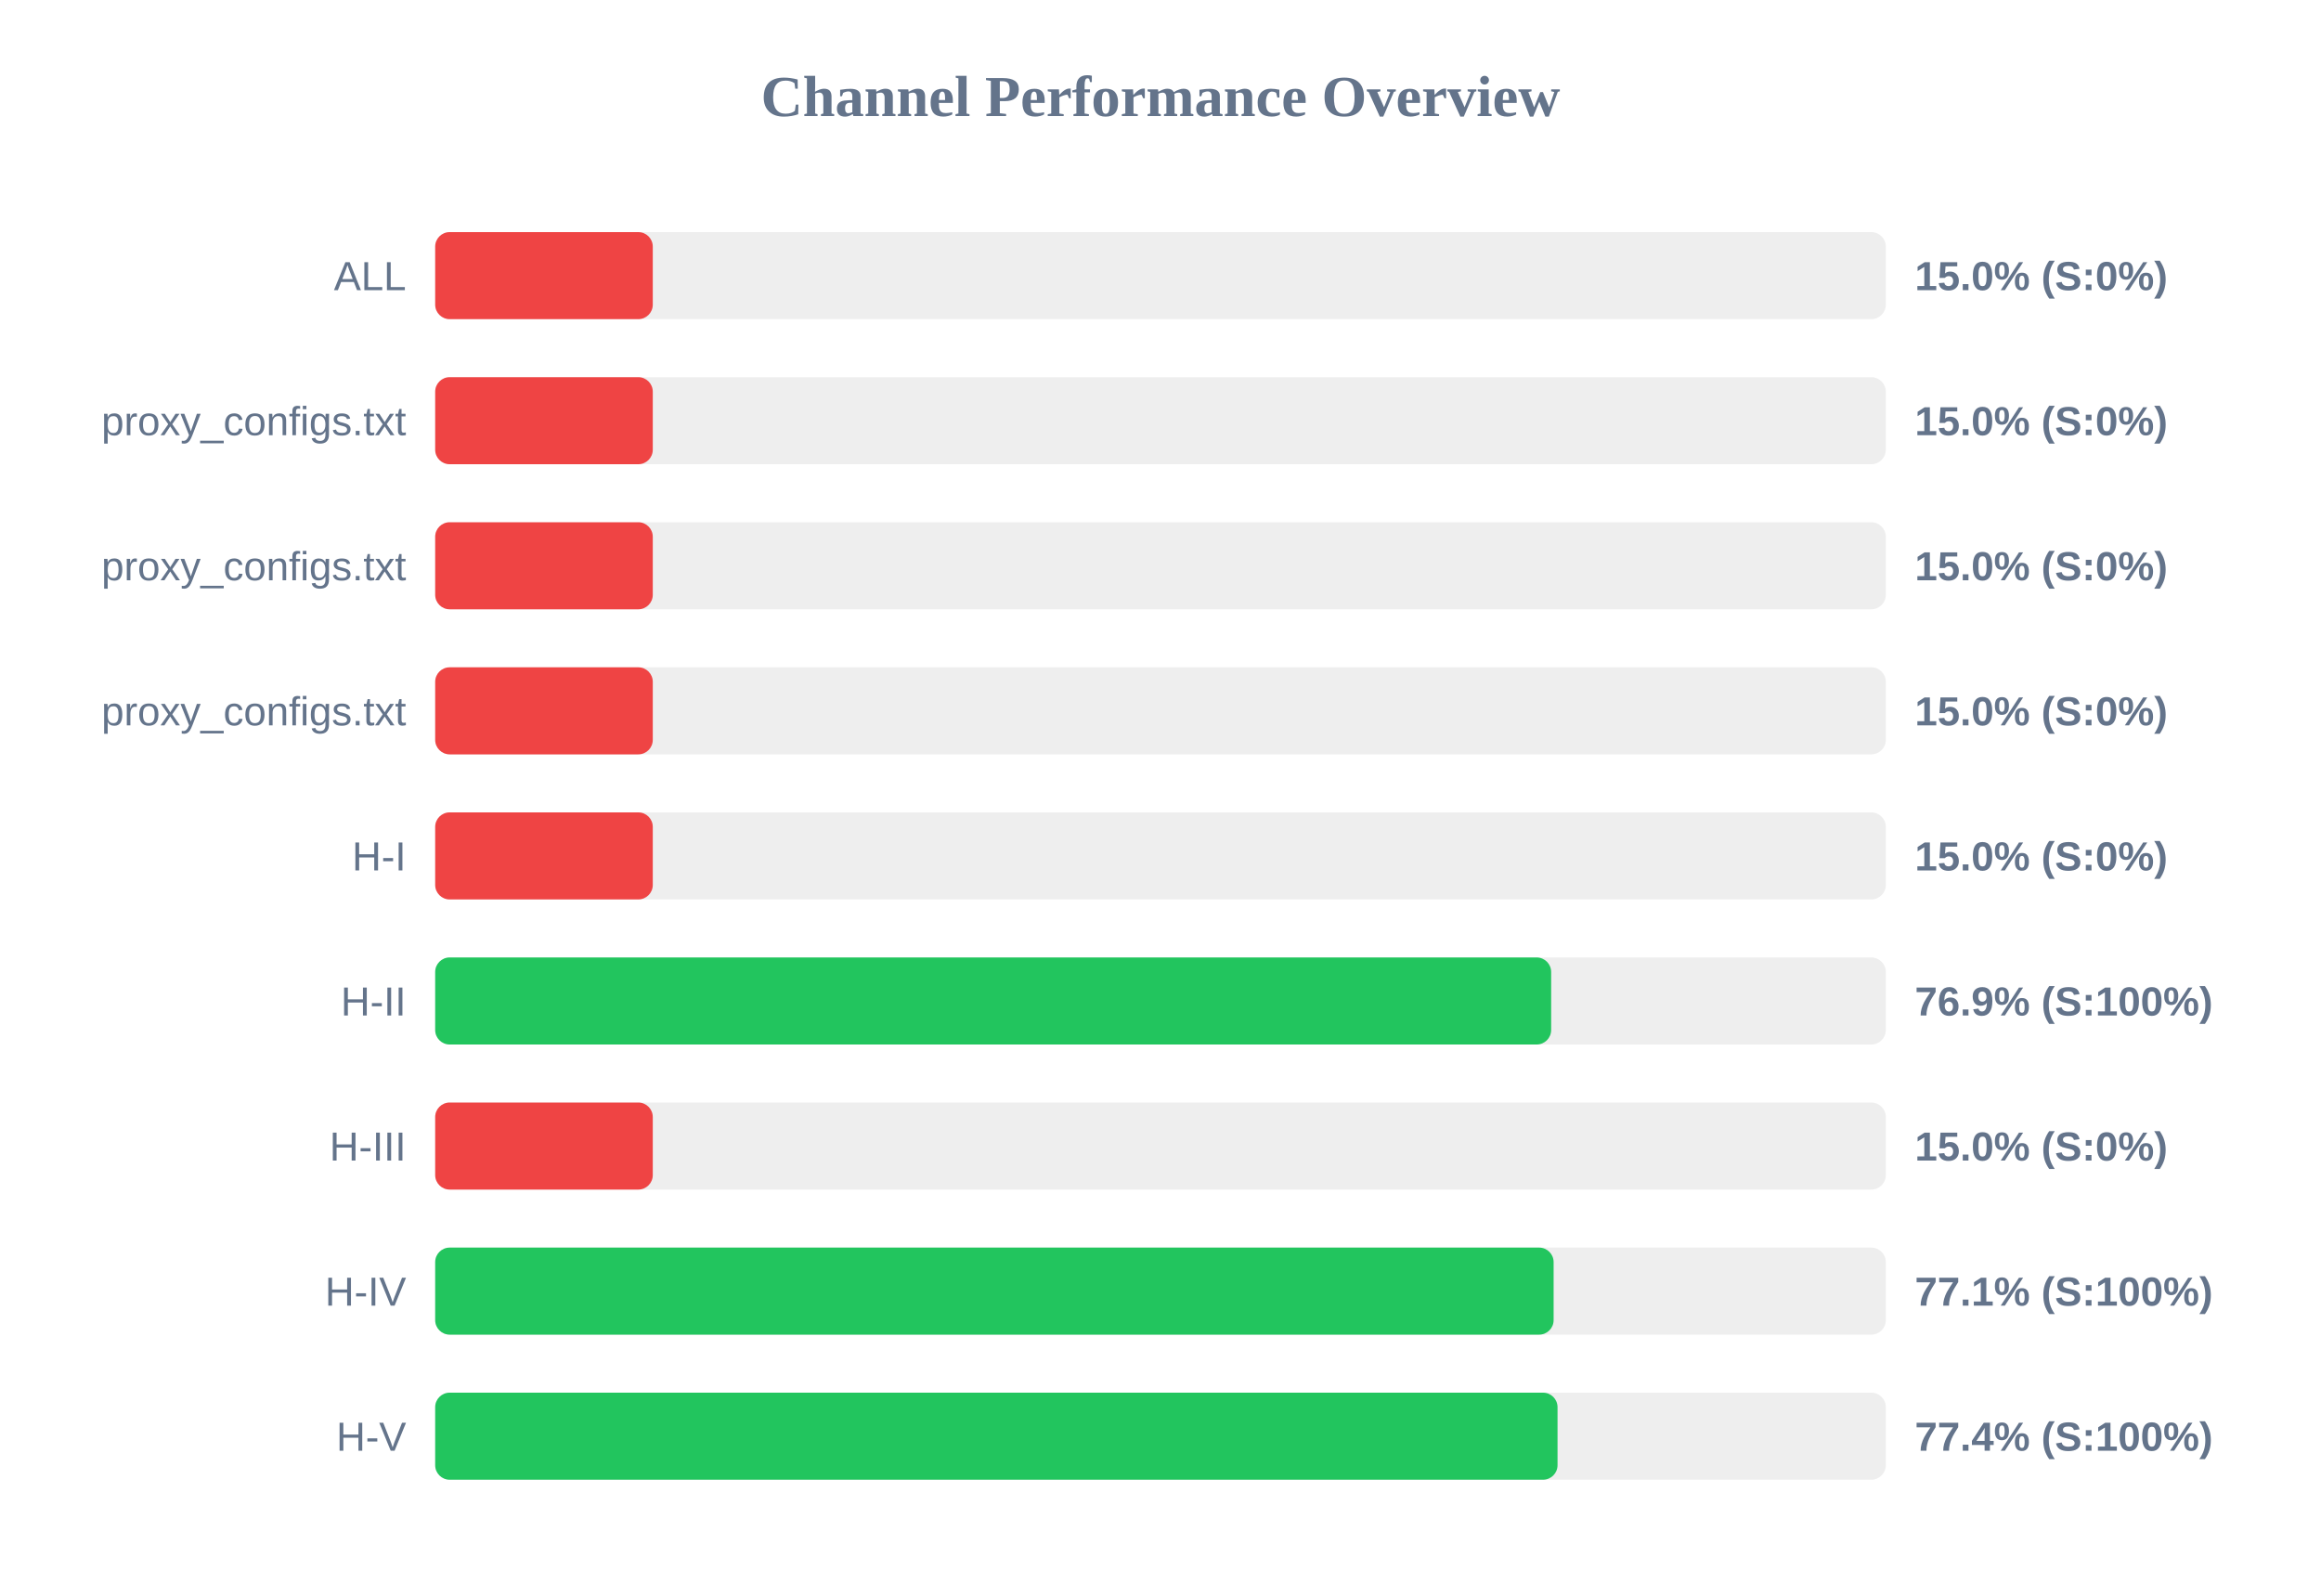
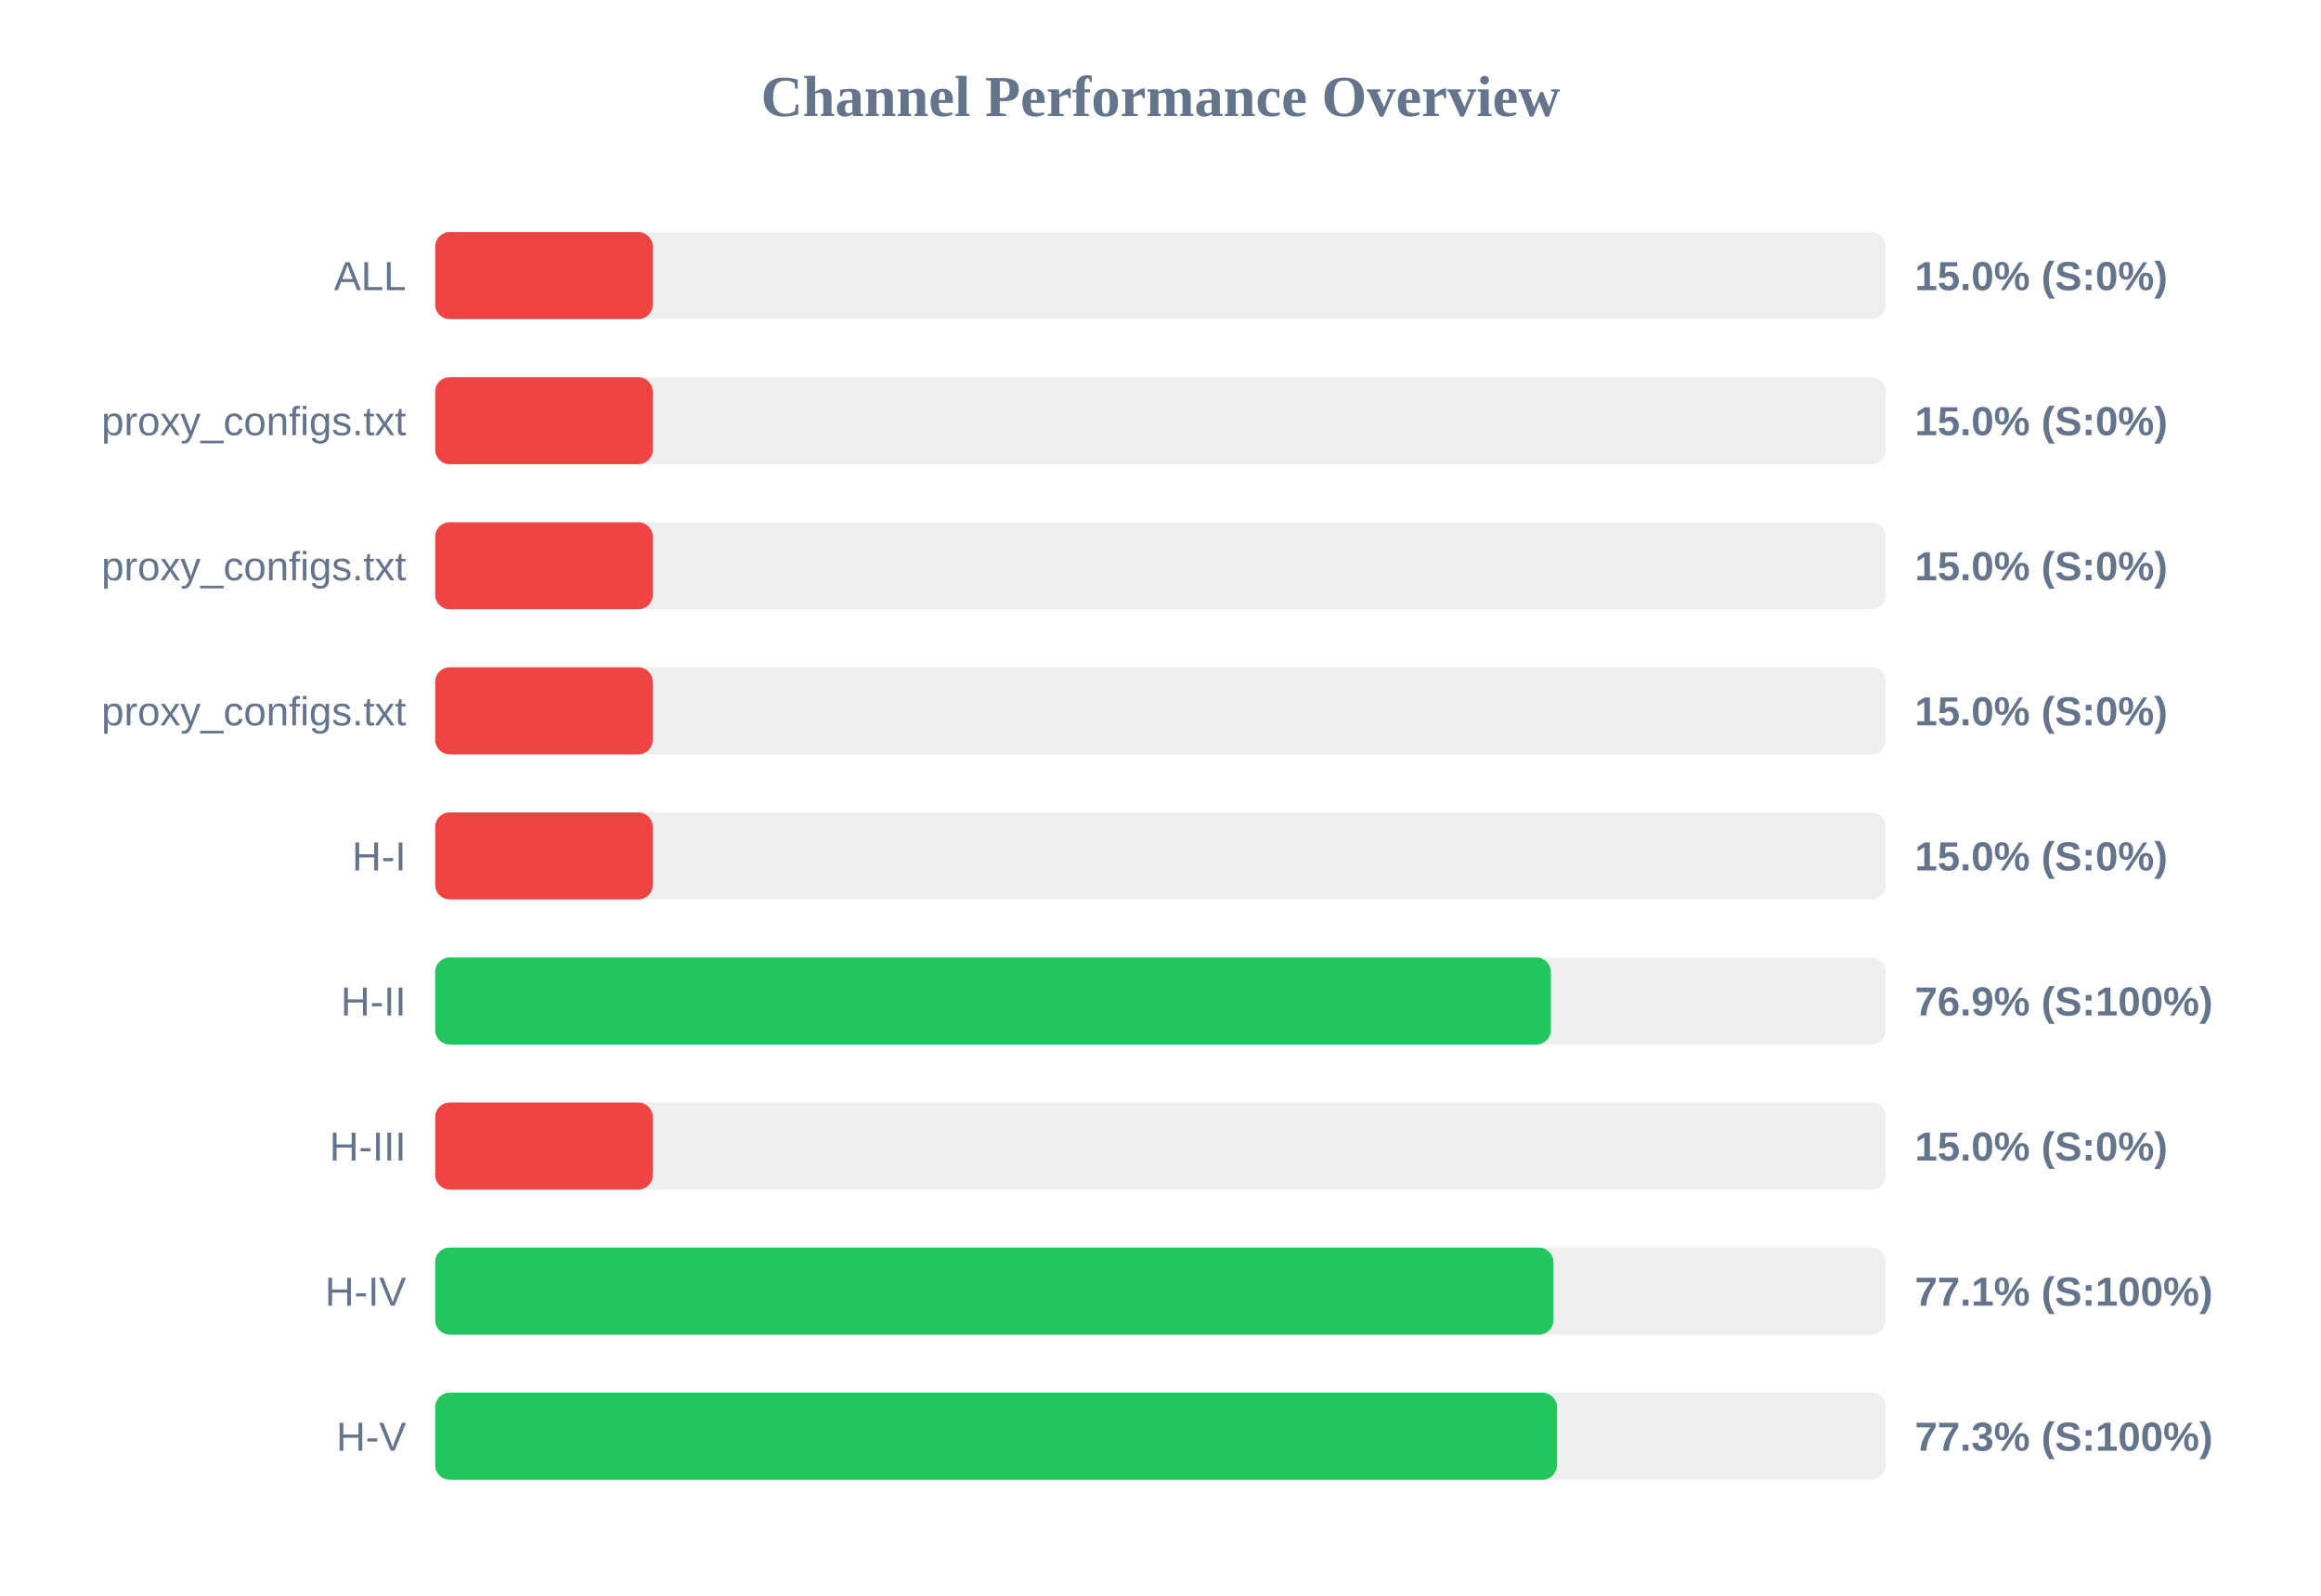
<svg xmlns="http://www.w3.org/2000/svg" width="800" height="550" version="1.1">
  <style>
        .row { font: 14px Arial; fill: #64748b; }
        .score { font: bold 14px Arial; fill: #64748b; }
    </style>
  <text x="400" y="40" text-anchor="middle" font-size="20px" font-weight="bold" fill="#64748b">Channel Performance Overview</text>
  <rect x="150" y="80" width="500" height="30" fill="#eee" rx="5" />
  <rect x="150" y="80" width="75.0" height="30" fill="#ef4444" rx="5" />
  <text x="140" y="100" text-anchor="end" class="row">ALL</text>
  <text x="660" y="100" text-anchor="start" class="score">15.0% (S:0%)</text>
  <rect x="150" y="130" width="500" height="30" fill="#eee" rx="5" />
  <rect x="150" y="130" width="75.0" height="30" fill="#ef4444" rx="5" />
  <text x="140" y="150" text-anchor="end" class="row">proxy_configs.txt</text>
  <text x="660" y="150" text-anchor="start" class="score">15.0% (S:0%)</text>
  <rect x="150" y="180" width="500" height="30" fill="#eee" rx="5" />
  <rect x="150" y="180" width="75.0" height="30" fill="#ef4444" rx="5" />
  <text x="140" y="200" text-anchor="end" class="row">proxy_configs.txt</text>
  <text x="660" y="200" text-anchor="start" class="score">15.0% (S:0%)</text>
  <rect x="150" y="230" width="500" height="30" fill="#eee" rx="5" />
  <rect x="150" y="230" width="75.0" height="30" fill="#ef4444" rx="5" />
  <text x="140" y="250" text-anchor="end" class="row">proxy_configs.txt</text>
  <text x="660" y="250" text-anchor="start" class="score">15.0% (S:0%)</text>
  <rect x="150" y="280" width="500" height="30" fill="#eee" rx="5" />
  <rect x="150" y="280" width="75.0" height="30" fill="#ef4444" rx="5" />
  <text x="140" y="300" text-anchor="end" class="row">H-I</text>
  <text x="660" y="300" text-anchor="start" class="score">15.0% (S:0%)</text>
  <rect x="150" y="330" width="500" height="30" fill="#eee" rx="5" />
-   <rect x="150" y="330" width="384.65" height="30" fill="#22c55e" rx="5" />
+   <rect x="150" y="330" width="384.55" height="30" fill="#22c55e" rx="5" />
  <text x="140" y="350" text-anchor="end" class="row">H-II</text>
  <text x="660" y="350" text-anchor="start" class="score">76.9% (S:100%)</text>
  <rect x="150" y="380" width="500" height="30" fill="#eee" rx="5" />
  <rect x="150" y="380" width="75.0" height="30" fill="#ef4444" rx="5" />
  <text x="140" y="400" text-anchor="end" class="row">H-III</text>
  <text x="660" y="400" text-anchor="start" class="score">15.0% (S:0%)</text>
  <rect x="150" y="430" width="500" height="30" fill="#eee" rx="5" />
-   <rect x="150" y="430" width="385.5" height="30" fill="#22c55e" rx="5" />
+   <rect x="150" y="430" width="385.45" height="30" fill="#22c55e" rx="5" />
  <text x="140" y="450" text-anchor="end" class="row">H-IV</text>
  <text x="660" y="450" text-anchor="start" class="score">77.1% (S:100%)</text>
  <rect x="150" y="480" width="500" height="30" fill="#eee" rx="5" />
-   <rect x="150" y="480" width="386.85" height="30" fill="#22c55e" rx="5" />
+   <rect x="150" y="480" width="386.65" height="30" fill="#22c55e" rx="5" />
  <text x="140" y="500" text-anchor="end" class="row">H-V</text>
-   <text x="660" y="500" text-anchor="start" class="score">77.4% (S:100%)</text>
+   <text x="660" y="500" text-anchor="start" class="score">77.3% (S:100%)</text>
</svg>
